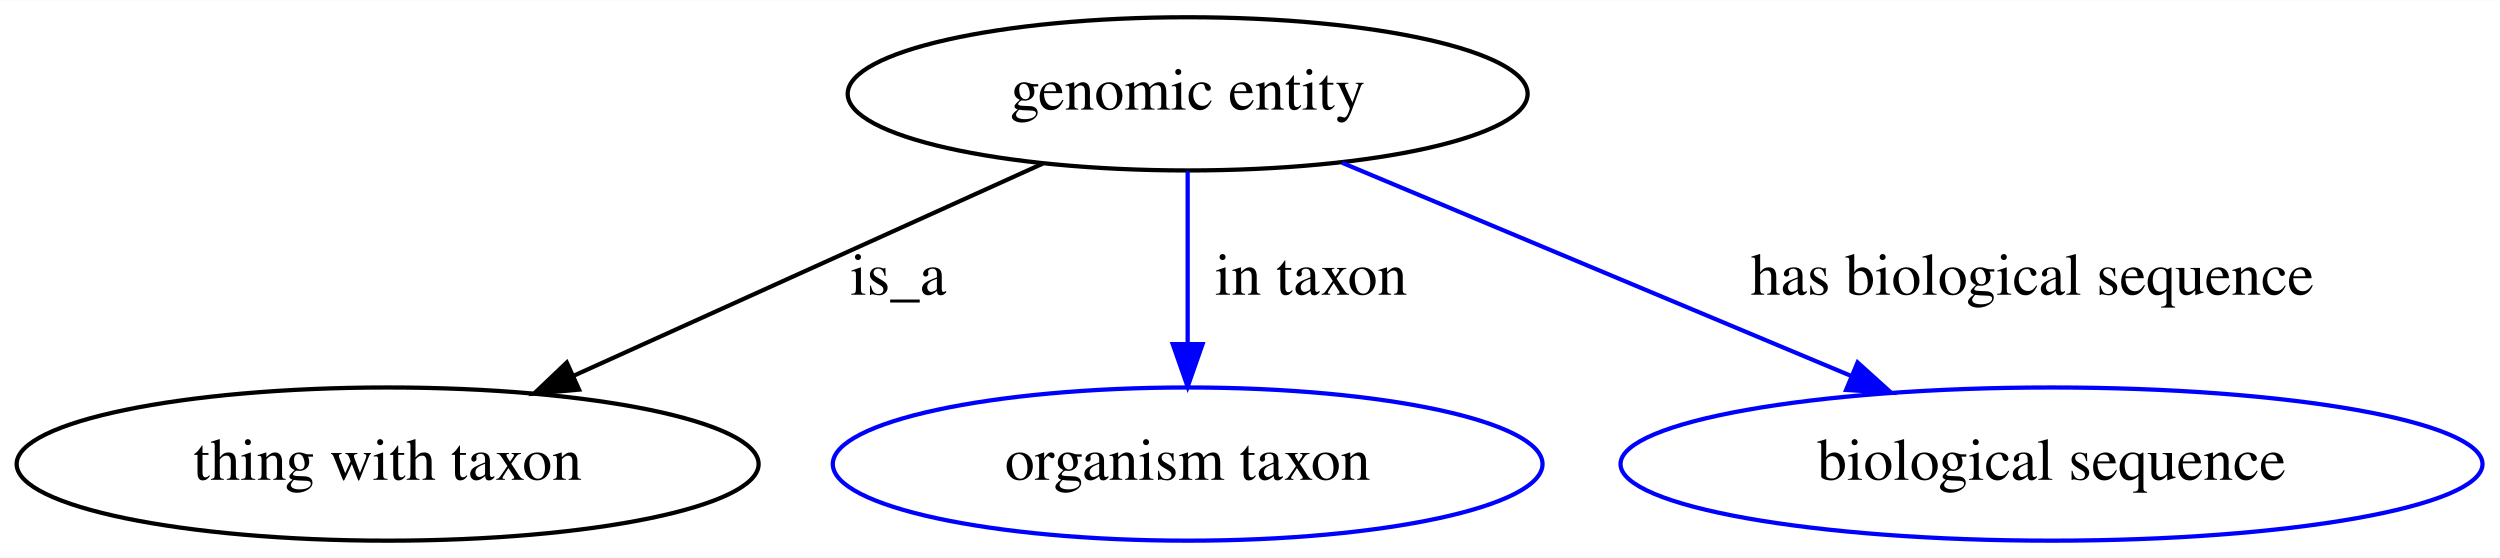
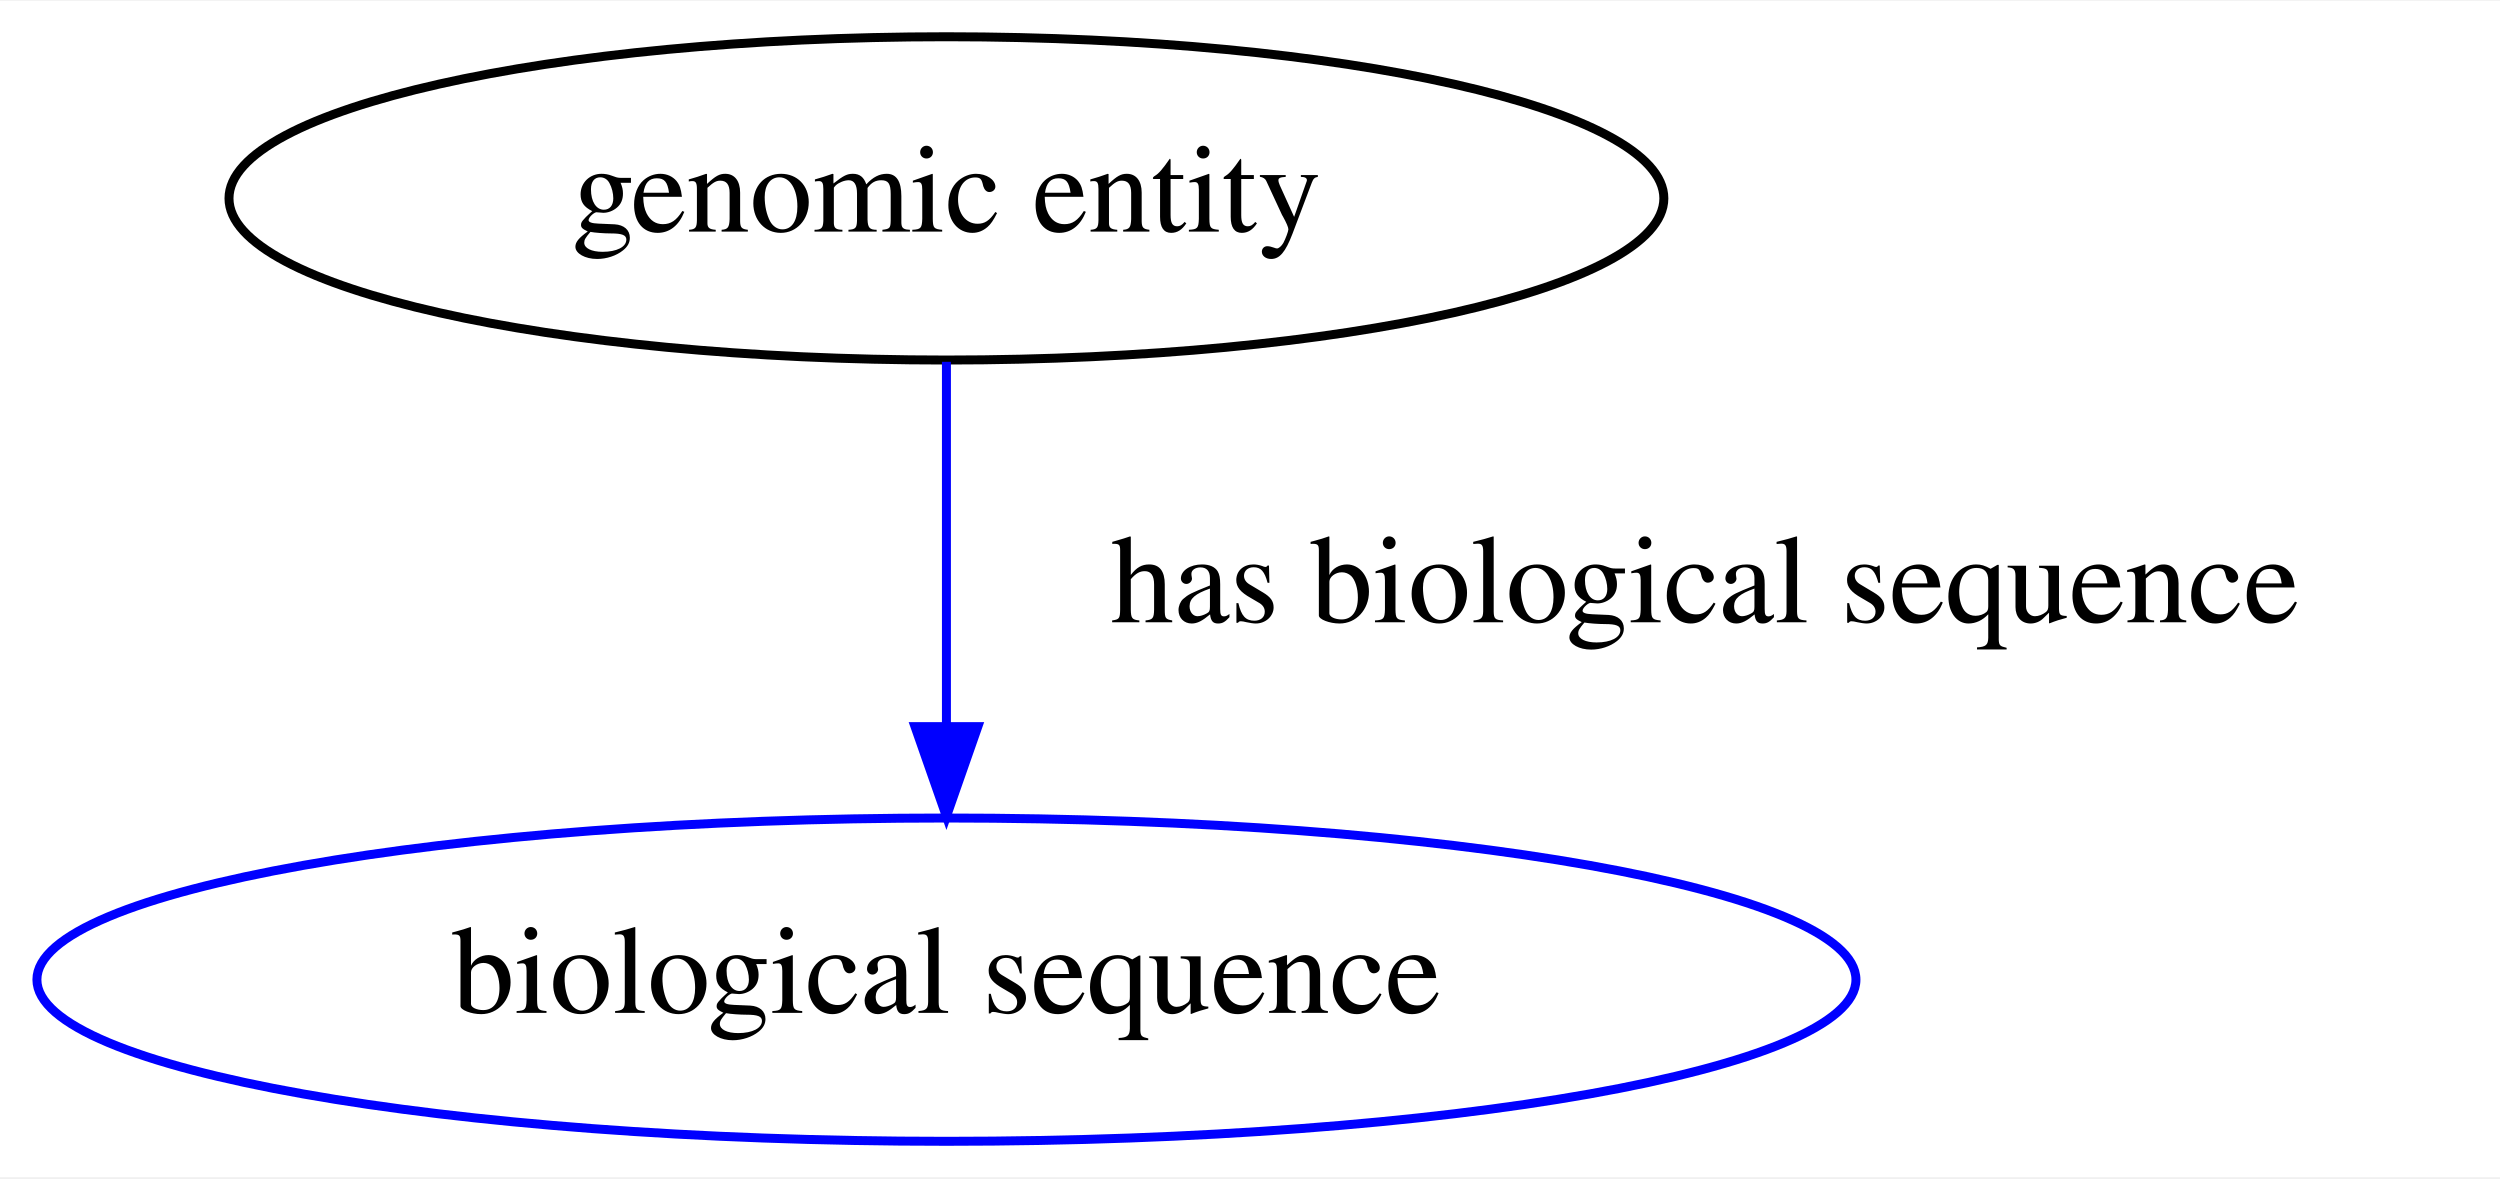
- <svg xmlns="http://www.w3.org/2000/svg" width="587pt" height="131pt" viewBox="0.00 0.00 587.48 131.00">
+ <svg xmlns="http://www.w3.org/2000/svg" width="278pt" height="131pt" viewBox="0.00 0.00 278.39 131.00">
  <g id="graph0" class="graph" transform="scale(1 1) rotate(0) translate(4 127)">
-     <polygon fill="white" stroke="transparent" points="-4,4 -4,-127 583.48,-127 583.48,4 -4,4" />
+     <polygon fill="white" stroke="transparent" points="-4,4 -4,-127 274.39,-127 274.39,4 -4,4" />
    <g id="node1" class="node">
-       <ellipse fill="none" stroke="black" cx="275.09" cy="-105" rx="79.89" ry="18" />
-       <text text-anchor="middle" x="275.09" y="-101.3" font-family="Times,serif" font-size="14.00">genomic entity</text>
+       <ellipse fill="none" stroke="black" cx="101.39" cy="-105" rx="79.89" ry="18" />
+       <text text-anchor="middle" x="101.39" y="-101.3" font-family="Times,serif" font-size="14.00">genomic entity</text>
    </g>
    <g id="node2" class="node">
-       <ellipse fill="none" stroke="black" cx="87.09" cy="-18" rx="87.18" ry="18" />
-       <text text-anchor="middle" x="87.09" y="-14.3" font-family="Times,serif" font-size="14.00">thing with taxon</text>
+       <ellipse fill="none" stroke="blue" cx="101.39" cy="-18" rx="101.28" ry="18" />
+       <text text-anchor="middle" x="101.39" y="-14.3" font-family="Times,serif" font-size="14.00">biological sequence</text>
    </g>
    <g id="edge1" class="edge">
-       <path fill="none" stroke="black" d="M241.05,-88.61C210.1,-74.61 164.26,-53.89 130.65,-38.69" />
-       <polygon fill="black" stroke="black" points="132.07,-35.5 121.52,-34.57 129.19,-41.87 132.07,-35.5" />
-       <text text-anchor="middle" x="207.09" y="-57.8" font-family="Times,serif" font-size="14.00">is_a</text>
-     </g>
-     <g id="node3" class="node">
-       <ellipse fill="none" stroke="blue" cx="275.09" cy="-18" rx="83.39" ry="18" />
-       <text text-anchor="middle" x="275.09" y="-14.3" font-family="Times,serif" font-size="14.00">organism taxon</text>
-     </g>
-     <g id="edge2" class="edge">
-       <path fill="none" stroke="blue" d="M275.09,-86.8C275.09,-75.16 275.09,-59.55 275.09,-46.24" />
-       <polygon fill="blue" stroke="blue" points="278.59,-46.18 275.09,-36.18 271.59,-46.18 278.59,-46.18" />
-       <text text-anchor="middle" x="304.09" y="-57.8" font-family="Times,serif" font-size="14.00">in taxon</text>
-     </g>
-     <g id="node4" class="node">
-       <ellipse fill="none" stroke="blue" cx="478.09" cy="-18" rx="101.28" ry="18" />
-       <text text-anchor="middle" x="478.09" y="-14.3" font-family="Times,serif" font-size="14.00">biological sequence</text>
-     </g>
-     <g id="edge3" class="edge">
-       <path fill="none" stroke="blue" d="M311.38,-88.8C344.78,-74.82 394.51,-54 430.96,-38.73" />
-       <polygon fill="blue" stroke="blue" points="432.52,-41.88 440.39,-34.78 429.82,-35.42 432.52,-41.88" />
-       <text text-anchor="middle" x="473.59" y="-57.8" font-family="Times,serif" font-size="14.00">has biological sequence</text>
+       <path fill="none" stroke="blue" d="M101.39,-86.8C101.39,-75.16 101.39,-59.55 101.39,-46.24" />
+       <polygon fill="blue" stroke="blue" points="104.89,-46.18 101.39,-36.18 97.89,-46.18 104.89,-46.18" />
+       <text text-anchor="middle" x="185.89" y="-57.8" font-family="Times,serif" font-size="14.00">has biological sequence</text>
    </g>
  </g>
</svg>
